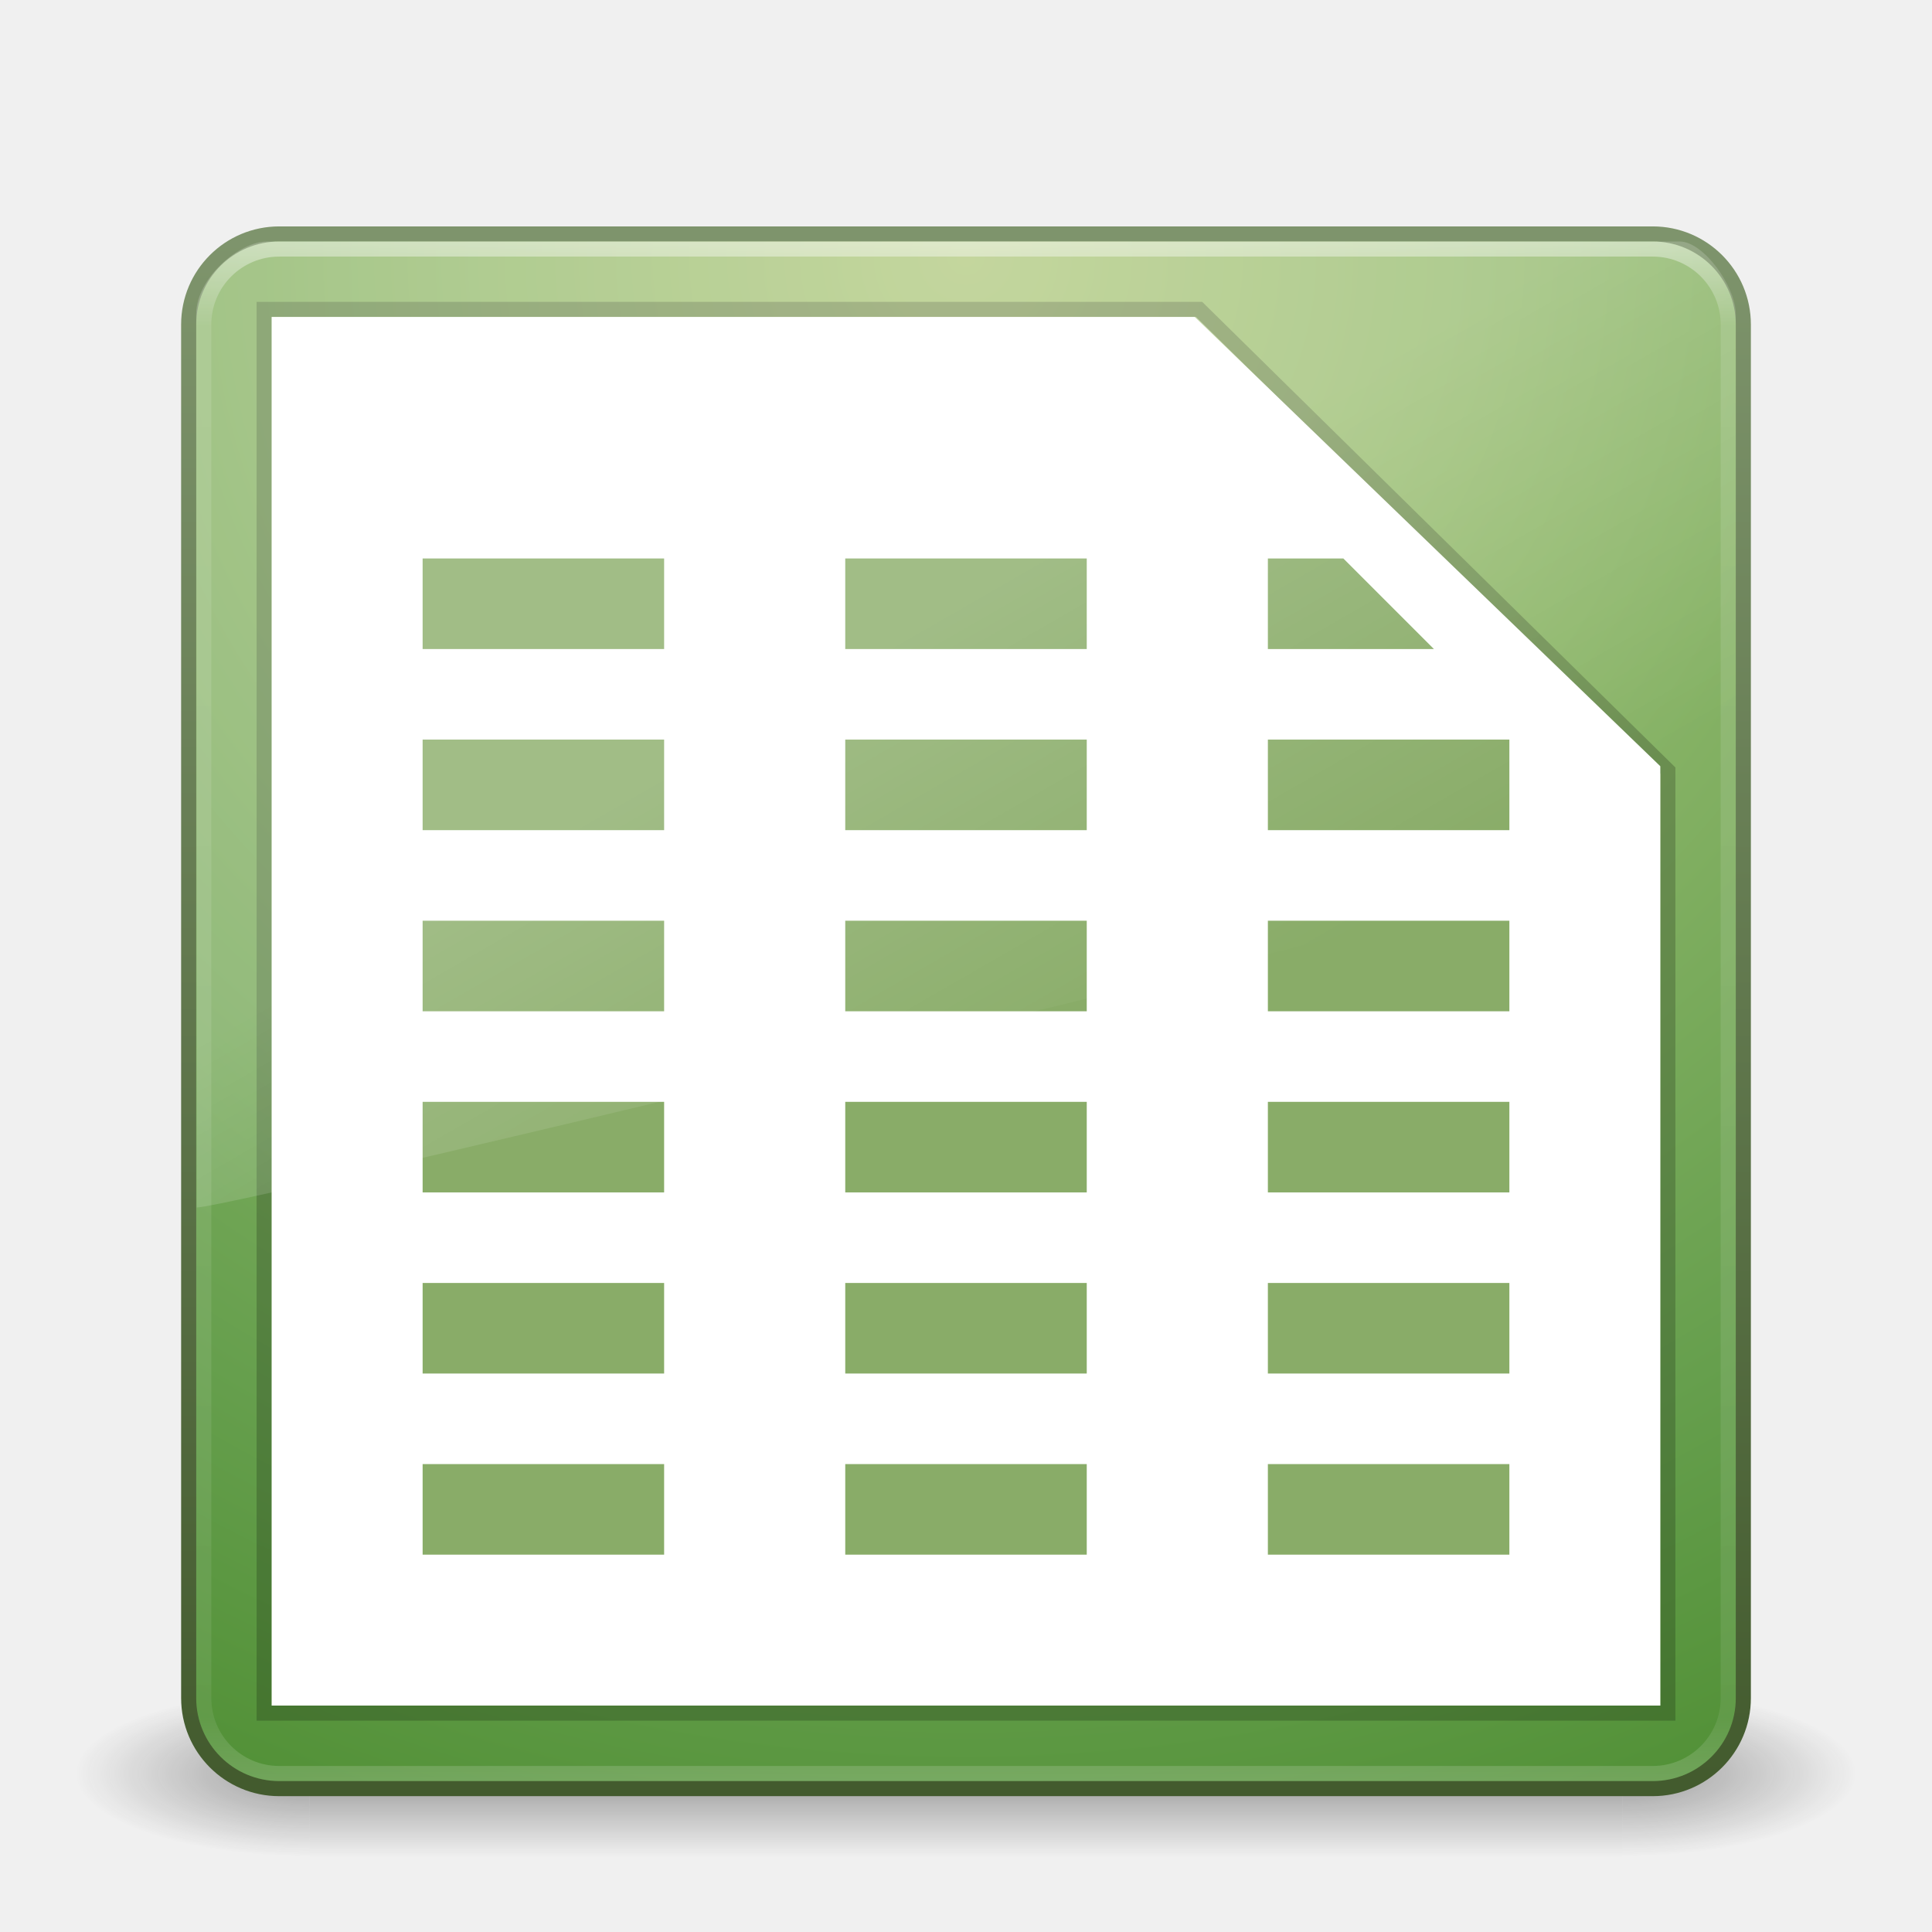
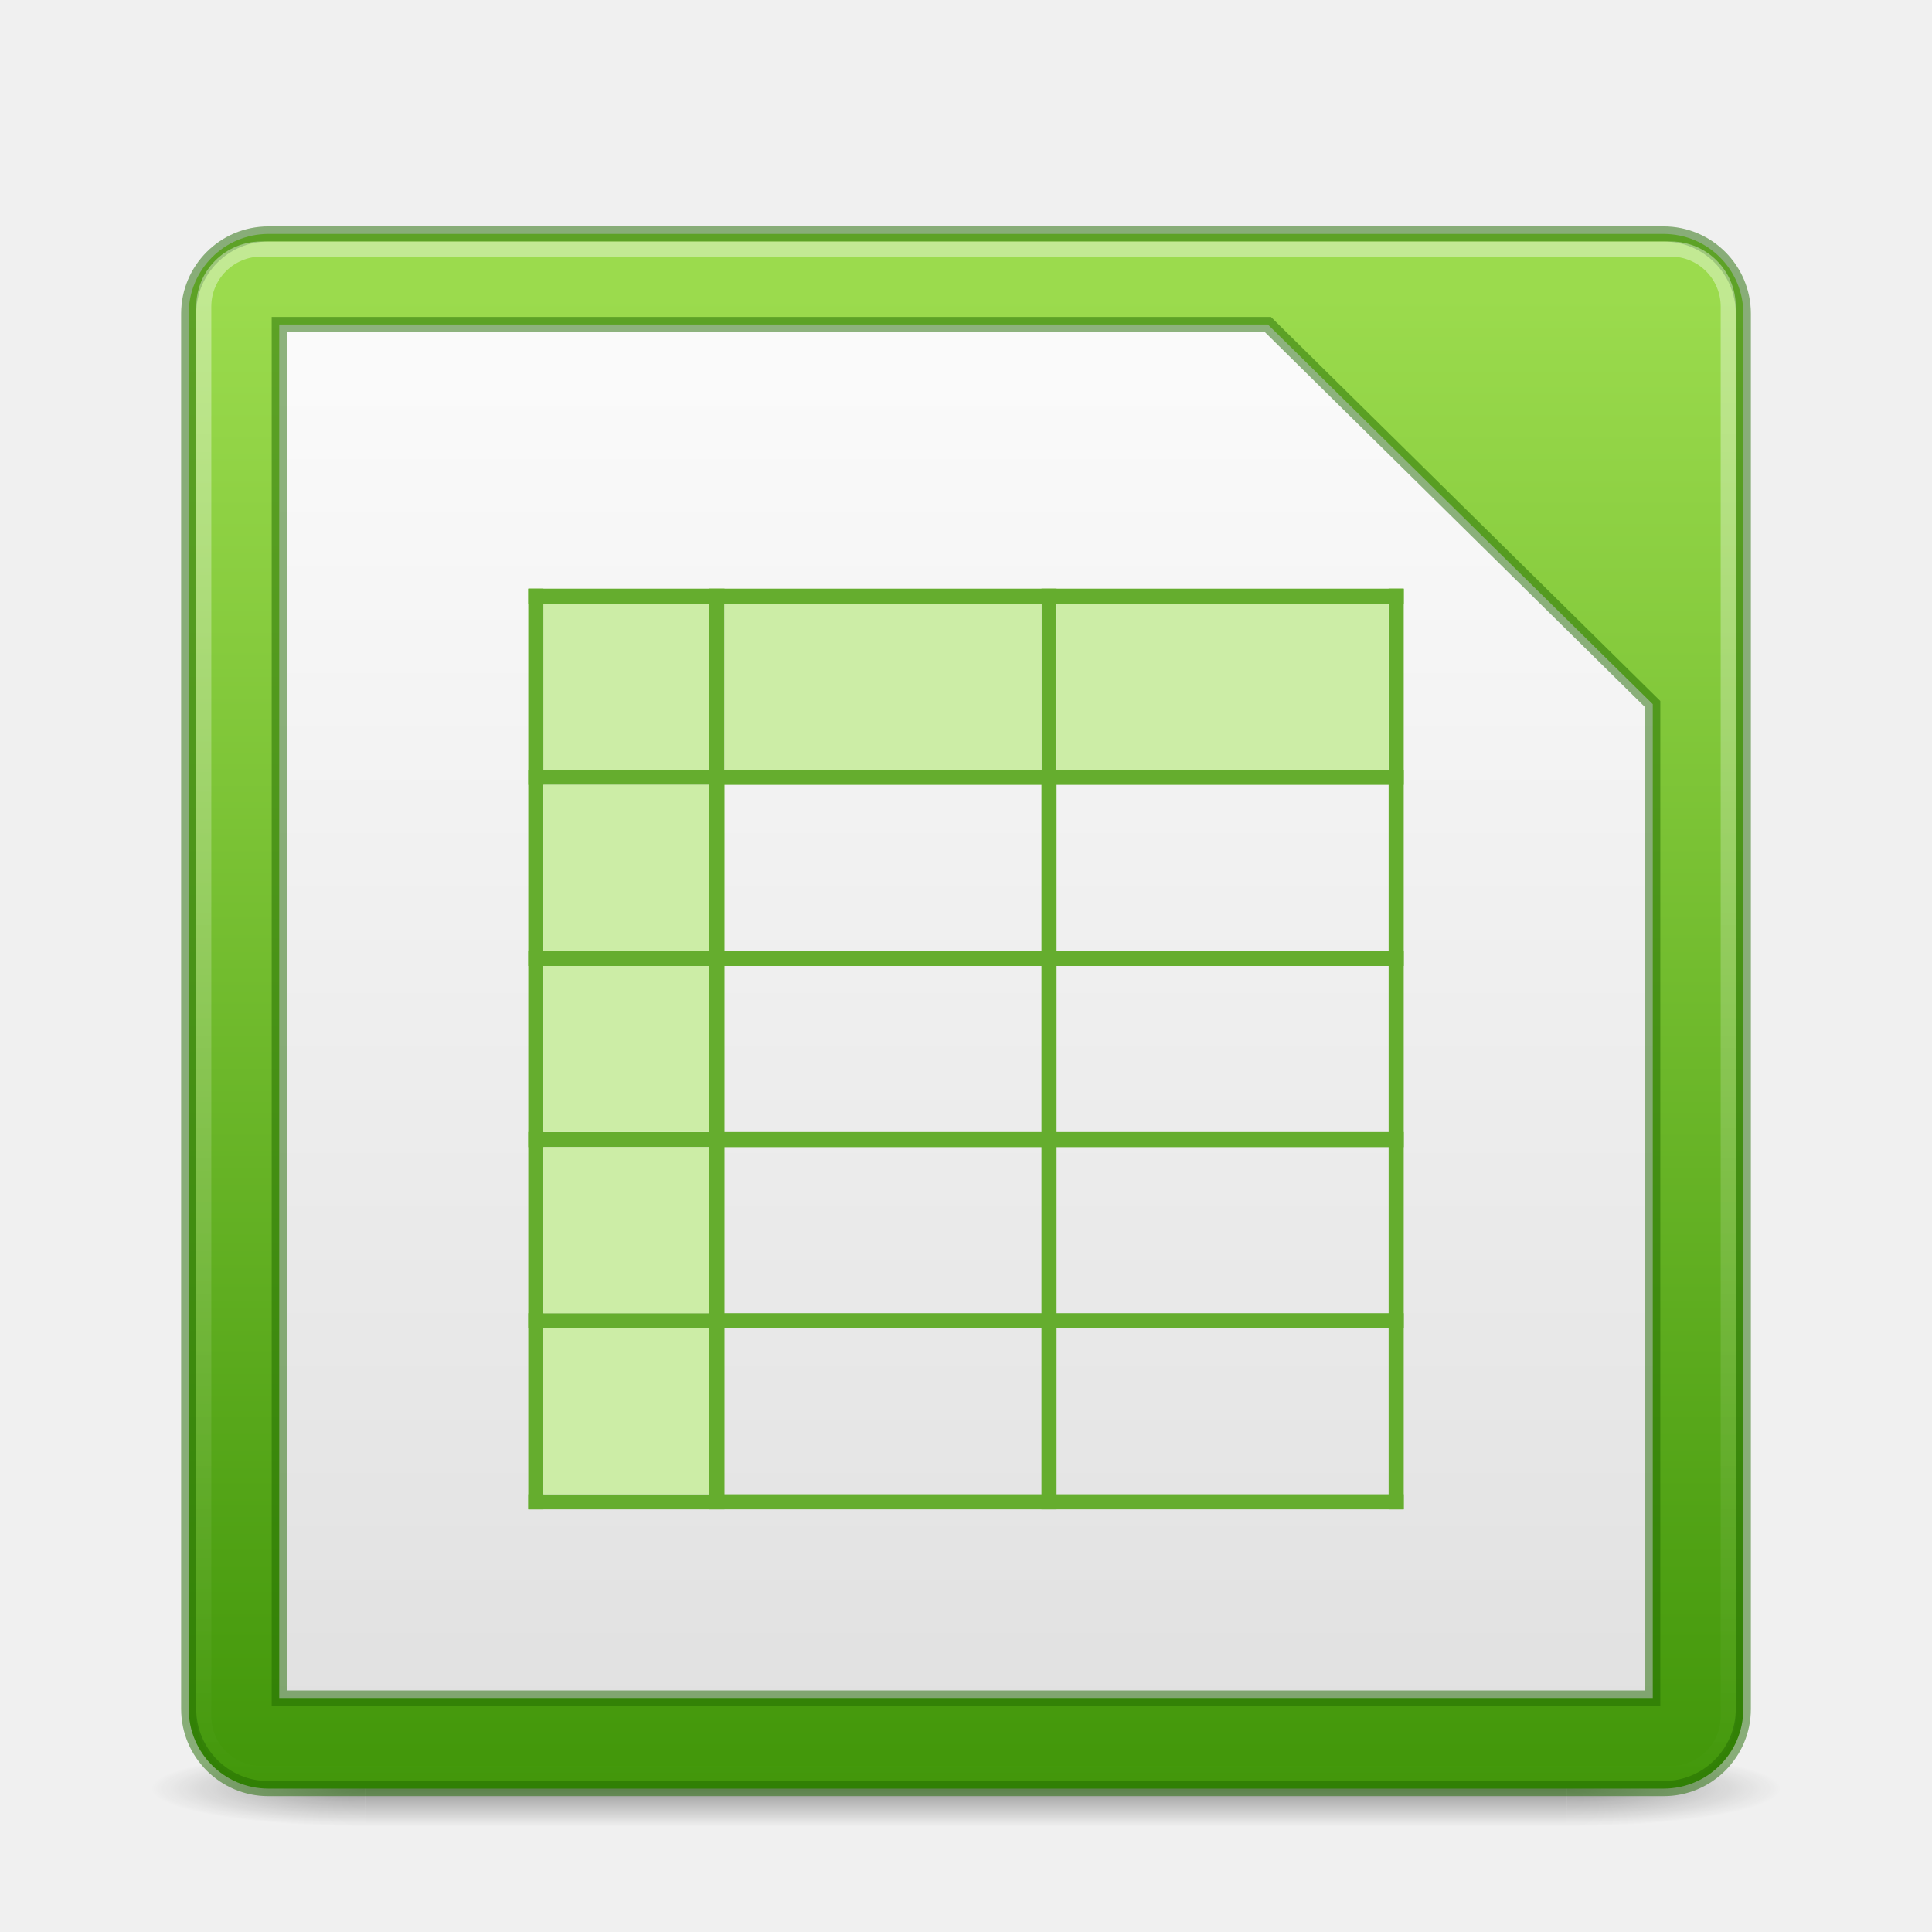
- <svg xmlns="http://www.w3.org/2000/svg" xmlns:xlink="http://www.w3.org/1999/xlink" width="128" height="128" id="svg4207" version="1.1">
-   <defs id="defs4209">
-     <linearGradient xlink:href="#linearGradient8265-821-176-38-919-66-249-7-7" id="linearGradient3221" gradientUnits="userSpaceOnUse" gradientTransform="matrix(2.21442,0,0,3.469956,10.75031,-67.82112)" x1="16.626" y1="15.298" x2="20.055" y2="24.628" />
-     <linearGradient id="linearGradient8265-821-176-38-919-66-249-7-7">
-       <stop offset="0" style="stop-color:#ffffff;stop-opacity:1" id="stop2687-1-9" />
-       <stop offset="1" style="stop-color:#ffffff;stop-opacity:0" id="stop2689-5-4" />
-     </linearGradient>
-     <linearGradient xlink:href="#linearGradient3924" id="linearGradient3224" gradientUnits="userSpaceOnUse" gradientTransform="matrix(2.72973,0,0,2.72973,-1.513511,-62.51349)" x1="24" y1="5" x2="24" y2="43" />
-     <linearGradient id="linearGradient3924">
-       <stop id="stop3926" style="stop-color:#ffffff;stop-opacity:1;" offset="0" />
-       <stop offset="0.063" style="stop-color:#ffffff;stop-opacity:0.235;" id="stop3928" />
-       <stop id="stop3930" style="stop-color:#ffffff;stop-opacity:0.157;" offset="0.951" />
-       <stop id="stop3932" style="stop-color:#ffffff;stop-opacity:0.392;" offset="1" />
-     </linearGradient>
-     <radialGradient xlink:href="#linearGradient4145-42-322-778-541-32-432-871-622-7" id="radialGradient3227" gradientUnits="userSpaceOnUse" gradientTransform="matrix(5.1311087e-8,6.172051,-6.529294,-1.1371274e-7,119.1713,-93.22525)" cx="7.496" cy="8.45" fx="7.496" fy="8.45" r="20" />
-     <linearGradient xlink:href="#linearGradient4711-257-850-696-320-311-361-101-393-7" id="linearGradient3229" gradientUnits="userSpaceOnUse" gradientTransform="matrix(2.641026,0,0,2.641026,0.6153902,-60.38462)" x1="24" y1="44" x2="24" y2="3.899" />
-     <radialGradient xlink:href="#linearGradient3688-166-749" id="radialGradient3190" gradientUnits="userSpaceOnUse" gradientTransform="matrix(2.003784,0,0,1.4,27.98813,-17.4)" cx="4.993" cy="43.5" fx="4.993" fy="43.5" r="2.5" />
-     <linearGradient id="linearGradient3688-166-749">
-       <stop id="stop2883" style="stop-color:#181818;stop-opacity:1" offset="0" />
-       <stop id="stop2885" style="stop-color:#181818;stop-opacity:0" offset="1" />
-     </linearGradient>
-     <radialGradient xlink:href="#linearGradient3688-464-309" id="radialGradient3192" gradientUnits="userSpaceOnUse" gradientTransform="matrix(2.003784,0,0,1.4,-20.01187,-104.4)" cx="4.993" cy="43.5" fx="4.993" fy="43.5" r="2.5" />
-     <linearGradient id="linearGradient3688-464-309">
-       <stop id="stop2889" style="stop-color:#181818;stop-opacity:1" offset="0" />
-       <stop id="stop2891" style="stop-color:#181818;stop-opacity:0" offset="1" />
-     </linearGradient>
-     <linearGradient xlink:href="#linearGradient3702-501-757" id="linearGradient3194" gradientUnits="userSpaceOnUse" x1="25.058" y1="47.028" x2="25.058" y2="39.999" />
+ <svg xmlns="http://www.w3.org/2000/svg" xmlns:xlink="http://www.w3.org/1999/xlink" version="1.0" width="128" height="128" id="svg3331">
+   <defs id="defs3333">
    <linearGradient id="linearGradient3702-501-757">
      <stop id="stop2895" style="stop-color:#181818;stop-opacity:0" offset="0" />
      <stop id="stop2897" style="stop-color:#181818;stop-opacity:1" offset="0.5" />
      <stop id="stop2899" style="stop-color:#181818;stop-opacity:0" offset="1" />
    </linearGradient>
-     <linearGradient id="linearGradient4711-257-850-696-320-311-361-101-393-7">
-       <stop offset="0" style="stop-color:#425a2d;stop-opacity:1" id="stop5651-4" />
-       <stop offset="1" style="stop-color:#7f956d;stop-opacity:1" id="stop5653-5" />
+     <linearGradient id="linearGradient3688-464-309">
+       <stop id="stop2889" style="stop-color:#181818;stop-opacity:1" offset="0" />
+       <stop id="stop2891" style="stop-color:#181818;stop-opacity:0" offset="1" />
    </linearGradient>
-     <linearGradient id="linearGradient4145-42-322-778-541-32-432-871-622-7">
-       <stop offset="0" style="stop-color:#b5cc85;stop-opacity:1" id="stop5641-6" />
-       <stop offset="0.262" style="stop-color:#9abe74;stop-opacity:1" id="stop5643-5" />
-       <stop offset="0.705" style="stop-color:#669f4d;stop-opacity:1" id="stop5645-6" />
-       <stop offset="1" style="stop-color:#47892b;stop-opacity:1" id="stop5647-9" />
+     <linearGradient id="linearGradient3308-4-6-931-761">
+       <stop id="stop2919" style="stop-color:#ffffff;stop-opacity:1" offset="0" />
+       <stop id="stop2921" style="stop-color:#ffffff;stop-opacity:0" offset="1" />
+     </linearGradient>
+     <linearGradient xlink:href="#linearGradient3308-4-6-931-761" id="linearGradient3039" gradientUnits="userSpaceOnUse" gradientTransform="matrix(2.729731,0,0,2.729728,-1.513514,1.486518)" x1="24" y1="5" x2="24" y2="43" />
+     <linearGradient xlink:href="#linearGradient36984-7" id="linearGradient1136" x1="16.476" y1="63.728" x2="16.476" y2="6.672" gradientUnits="userSpaceOnUse" gradientTransform="matrix(1.872727,0,0,1.872727,4.072728,7.072725)" />
+     <linearGradient id="linearGradient22029">
+       <stop style="stop-color:#dedede;stop-opacity:1" offset="0" id="stop22025" />
+       <stop style="stop-color:#fafafa;stop-opacity:1" offset="1" id="stop22027" />
+     </linearGradient>
+     <linearGradient xlink:href="#linearGradient22029" id="linearGradient1850" x1="19.925" y1="60.551" x2="19.925" y2="11.292" gradientUnits="userSpaceOnUse" gradientTransform="matrix(1.999996,0,0,2.008692,7.0000024e-6,2.460883)" />
+     <radialGradient xlink:href="#linearGradient3688-464-309" id="radialGradient4093" gradientUnits="userSpaceOnUse" gradientTransform="matrix(2.003784,0,0,1.4,27.98813,-17.4)" cx="4.993" cy="43.5" fx="4.993" fy="43.5" r="2.5" />
+     <radialGradient xlink:href="#linearGradient3688-464-309" id="radialGradient4095" gradientUnits="userSpaceOnUse" gradientTransform="matrix(2.003784,0,0,1.4,-20.01187,-104.4)" cx="4.993" cy="43.5" fx="4.993" fy="43.5" r="2.5" />
+     <linearGradient xlink:href="#linearGradient3702-501-757" id="linearGradient4097" gradientUnits="userSpaceOnUse" x1="25.058" y1="47.028" x2="25.058" y2="39.999" />
+     <linearGradient id="linearGradient36984-7">
+       <stop style="stop-color:#3a9104;stop-opacity:1" offset="0" id="stop36980-5" />
+       <stop style="stop-color:#9bdb4d;stop-opacity:1" offset="1" id="stop36982-3" />
    </linearGradient>
  </defs>
-   <g id="layer1" transform="translate(0,64)">
-     <g transform="matrix(2.949999,0,0,1.222223,-6.800001,1.555537)" id="g2036" style="display:inline">
-       <g transform="matrix(1.052632,0,0,1.285713,-1.263158,-13.42854)" id="g3712" style="opacity:0.4">
-         <rect width="5" height="7" x="38" y="40" id="rect2801" style="fill:url(#radialGradient3190);fill-opacity:1;stroke:none" />
-         <rect width="5" height="7" x="-10" y="-47" transform="scale(-1,-1)" id="rect3696" style="fill:url(#radialGradient3192);fill-opacity:1;stroke:none" />
-         <rect width="28" height="7" x="10" y="40" id="rect3700" style="fill:url(#linearGradient3194);fill-opacity:1;stroke:none" />
-       </g>
+   <g transform="matrix(2.699999,0,0,0.5555561,-0.800001,94.88888)" id="g2036" style="display:inline">
+     <g transform="matrix(1.052632,0,0,1.285713,-1.263158,-13.42854)" id="g3712" style="opacity:0.4">
+       <rect width="5" height="7" x="38" y="40" id="rect2801" style="fill:url(#radialGradient4093);fill-opacity:1;stroke:none" />
+       <rect width="5" height="7" x="-10" y="-47" transform="scale(-1)" id="rect3696" style="fill:url(#radialGradient4095);fill-opacity:1;stroke:none" />
+       <rect width="28" height="7" x="10" y="40" id="rect3700" style="fill:url(#linearGradient4097);fill-opacity:1;stroke:none" />
    </g>
-     <rect style="color:#000000;fill:url(#radialGradient3227);fill-opacity:1.0;fill-rule:nonzero;stroke:url(#linearGradient3229);stroke-width:1;stroke-linecap:round;stroke-linejoin:round;stroke-miterlimit:4;stroke-opacity:1;stroke-dasharray:none;stroke-dashoffset:0;marker:none;visibility:visible;display:inline;overflow:visible;enable-background:accumulate" id="rect5505-21" y="-48.5" x="12.5" ry="6" rx="6" height="103" width="103" />
-     <rect style="opacity:0.5;fill:none;stroke:url(#linearGradient3224);stroke-width:1;stroke-linecap:round;stroke-linejoin:round;stroke-miterlimit:4;stroke-opacity:1;stroke-dasharray:none;stroke-dashoffset:0" id="rect6741-7" y="-47.5" x="13.5" ry="5" rx="5" height="101" width="101" />
-     <path d="m 17.5,-43.5 61.945,0 31.055,30.557 0,62.443 -93,0 z" style="opacity:0.2;fill:#ffffff;fill-opacity:1;stroke:#000000;stroke-width:1px;stroke-linecap:butt;stroke-linejoin:miter;stroke-opacity:1" id="path3872" />
-     <path style="fill:#ffffff;fill-opacity:1;stroke:none" d="m 18,-43 61.153,0 L 110,-13.235 110,49 18,49 z" id="path3102" />
-     <path id="path3986-9" d="m 28,33 16,0 0,6 -16,0 z" style="fill:#89ac68;fill-opacity:1;stroke:none" />
-     <path style="fill:#89ac68;fill-opacity:1;stroke:none" d="m 56,33 16,0 0,6 -16,0 z" id="path4257" />
-     <path id="path4259" d="m 84,33 16,0 0,6 -16,0 z" style="fill:#89ac68;fill-opacity:1;stroke:none" />
-     <path style="fill:#89ac68;fill-opacity:1;stroke:none" d="m 28,21 16,0 0,6 -16,0 z" id="path4261" />
-     <path id="path4263" d="m 56,21 16,0 0,6 -16,0 z" style="fill:#89ac68;fill-opacity:1;stroke:none" />
-     <path style="fill:#89ac68;fill-opacity:1;stroke:none" d="m 84,21 16,0 0,6 -16,0 z" id="path4265" />
-     <path id="path4267" d="m 28,9 16,0 0,6 -16,0 z" style="fill:#89ac68;fill-opacity:1;stroke:none" />
-     <path style="fill:#89ac68;fill-opacity:1;stroke:none" d="m 56,9 16,0 0,6 -16,0 z" id="path4269" />
-     <path id="path4271" d="m 84,9 16,0 0,6 -16,0 z" style="fill:#89ac68;fill-opacity:1;stroke:none" />
-     <path style="fill:#89ac68;fill-opacity:1;stroke:none" d="m 28,-3 16,0 0,6 -16,0 z" id="path4273" />
-     <path id="path4275" d="m 56,-3 16,0 0,6 -16,0 z" style="fill:#89ac68;fill-opacity:1;stroke:none" />
-     <path style="fill:#89ac68;fill-opacity:1;stroke:none" d="m 84,-3 16,0 0,6 -16,0 z" id="path4277" />
-     <path id="path4279" d="m 28,-15 16,0 0,6 -16,0 z" style="fill:#89ac68;fill-opacity:1;stroke:none" />
-     <path style="fill:#89ac68;fill-opacity:1;stroke:none" d="m 56,-15 16,0 0,6 -16,0 z" id="path4281" />
-     <path id="path4283" d="m 84,-15 16,0 0,6 -16,0 z" style="fill:#89ac68;fill-opacity:1;stroke:none" />
-     <path style="fill:#89ac68;fill-opacity:1;stroke:none" d="m 28,-27 16,0 0,6 -16,0 z" id="path4285" />
-     <path id="path4287" d="m 56,-27 16,0 0,6 -16,0 z" style="fill:#89ac68;fill-opacity:1;stroke:none" />
-     <path style="fill:#89ac68;fill-opacity:1;stroke:none" d="m 84,-27 5,0 6,6 -11,0 z" id="path4289" />
-     <path style="opacity:0.2;fill:url(#linearGradient3221);fill-opacity:1;fill-rule:evenodd;stroke:none" id="path3333" d="M 17.681,-48 C 15.858,-48 13,-45.567 13,-43.2 L 13.034,16 C 15.968,15.936 112.773,-7.592 115,-8.723 L 115,-43.2 c 0,-1.809 -2.133,-4.8 -3.712,-4.8 z" />
  </g>
+   <rect style="color:#000000;display:inline;overflow:visible;visibility:visible;fill:url(#linearGradient1136);fill-opacity:1;fill-rule:nonzero;stroke:#206b00;stroke-width:1;stroke-linecap:round;stroke-linejoin:round;stroke-miterlimit:4;stroke-dasharray:none;stroke-dashoffset:0;stroke-opacity:0.502;marker:none;enable-background:accumulate" id="rect5505-21" y="15.5" x="12.5" ry="5.282" rx="5.282" height="103" width="103" />
+   <rect style="opacity:0.4;fill:none;stroke:url(#linearGradient3039);stroke-width:1;stroke-linecap:round;stroke-linejoin:round;stroke-miterlimit:4;stroke-dasharray:none;stroke-dashoffset:0;stroke-opacity:1" id="rect6741" y="16.5" x="13.5" ry="3.811" rx="3.811" height="101" width="101" />
+   <path d="M 18.5,21.5 H 84 L 109.5,46.652 V 112.5 h -91 z" style="opacity:1;fill:url(#linearGradient1850);fill-opacity:1;stroke:#206b00;stroke-width:1px;stroke-linecap:butt;stroke-linejoin:miter;stroke-opacity:0.502;paint-order:normal" id="path3872" />
+   <path style="fill:none;stroke:#65ad2e;stroke-width:1px;stroke-linecap:butt;stroke-linejoin:miter;stroke-opacity:1" d="M 35,39.5 H 93" id="path1019-2" />
+   <rect style="fill:#cceda6;fill-opacity:1;stroke:none;stroke-width:1;stroke-linecap:round;stroke-opacity:0.502;paint-order:normal" id="rect104085-2-0" width="11" height="11" x="36" y="40" />
+   <path style="fill:none;stroke:#65ad2e;stroke-width:1px;stroke-linecap:butt;stroke-linejoin:miter;stroke-opacity:1" d="M 35,51.5 H 93" id="path2291-2" />
+   <path style="fill:none;stroke:#65ad2e;stroke-width:1px;stroke-linecap:butt;stroke-linejoin:miter;stroke-opacity:1" d="M 35,63.5 H 93" id="path2293-3" />
+   <path style="fill:none;stroke:#65ad2e;stroke-width:1px;stroke-linecap:butt;stroke-linejoin:miter;stroke-opacity:1" d="M 35,75.5 H 93" id="path2295-7" />
+   <path style="fill:none;stroke:#65ad2e;stroke-width:1px;stroke-linecap:butt;stroke-linejoin:miter;stroke-opacity:1" d="M 35,87.5 H 93" id="path2297-5" />
+   <path style="fill:none;stroke:#65ad2e;stroke-width:1px;stroke-linecap:butt;stroke-linejoin:miter;stroke-opacity:1" d="m 35.5,39 v 61" id="path2299-9" />
+   <path style="fill:none;stroke:#65ad2e;stroke-width:1px;stroke-linecap:butt;stroke-linejoin:miter;stroke-opacity:1" d="M 35,99.5 H 93" id="path2438-2" />
+   <path style="fill:none;stroke:#65ad2e;stroke-width:1px;stroke-linecap:butt;stroke-linejoin:miter;stroke-opacity:1" d="m 92.5,39 v 61" id="path2440-2" />
+   <path style="fill:none;stroke:#65ad2e;stroke-width:1px;stroke-linecap:butt;stroke-linejoin:miter;stroke-opacity:1" d="m 47.5,39 v 61" id="path2442-8" />
+   <path style="fill:none;stroke:#65ad2e;stroke-width:1px;stroke-linecap:butt;stroke-linejoin:miter;stroke-opacity:1" d="m 69.5,39 v 61" id="path2454-2" />
+   <rect style="fill:#cceda6;fill-opacity:1;stroke:none;stroke-width:1;stroke-linecap:round;stroke-opacity:0.502;paint-order:normal" id="rect1572" width="11" height="11" x="36" y="52" />
+   <rect style="fill:#cceda6;fill-opacity:1;stroke:none;stroke-width:1;stroke-linecap:round;stroke-opacity:0.502;paint-order:normal" id="rect1814" width="11" height="11" x="36" y="64" />
+   <rect style="fill:#cceda6;fill-opacity:1;stroke:none;stroke-width:1;stroke-linecap:round;stroke-opacity:0.502;paint-order:normal" id="rect1816" width="11" height="11" x="36" y="76" />
+   <rect style="fill:#cceda6;fill-opacity:1;stroke:none;stroke-width:1;stroke-linecap:round;stroke-opacity:0.502;paint-order:normal" id="rect1818" width="11" height="11" x="36" y="88" />
+   <rect style="fill:#cceda6;fill-opacity:1;stroke:none;stroke-width:1;stroke-linecap:round;stroke-opacity:0.502;paint-order:normal" id="rect1980" width="21" height="11" x="48" y="40" />
+   <rect style="fill:#cceda6;fill-opacity:1;stroke:none;stroke-width:1;stroke-linecap:round;stroke-opacity:0.502;paint-order:normal" id="rect1982" width="22" height="11" x="70" y="40" />
</svg>
